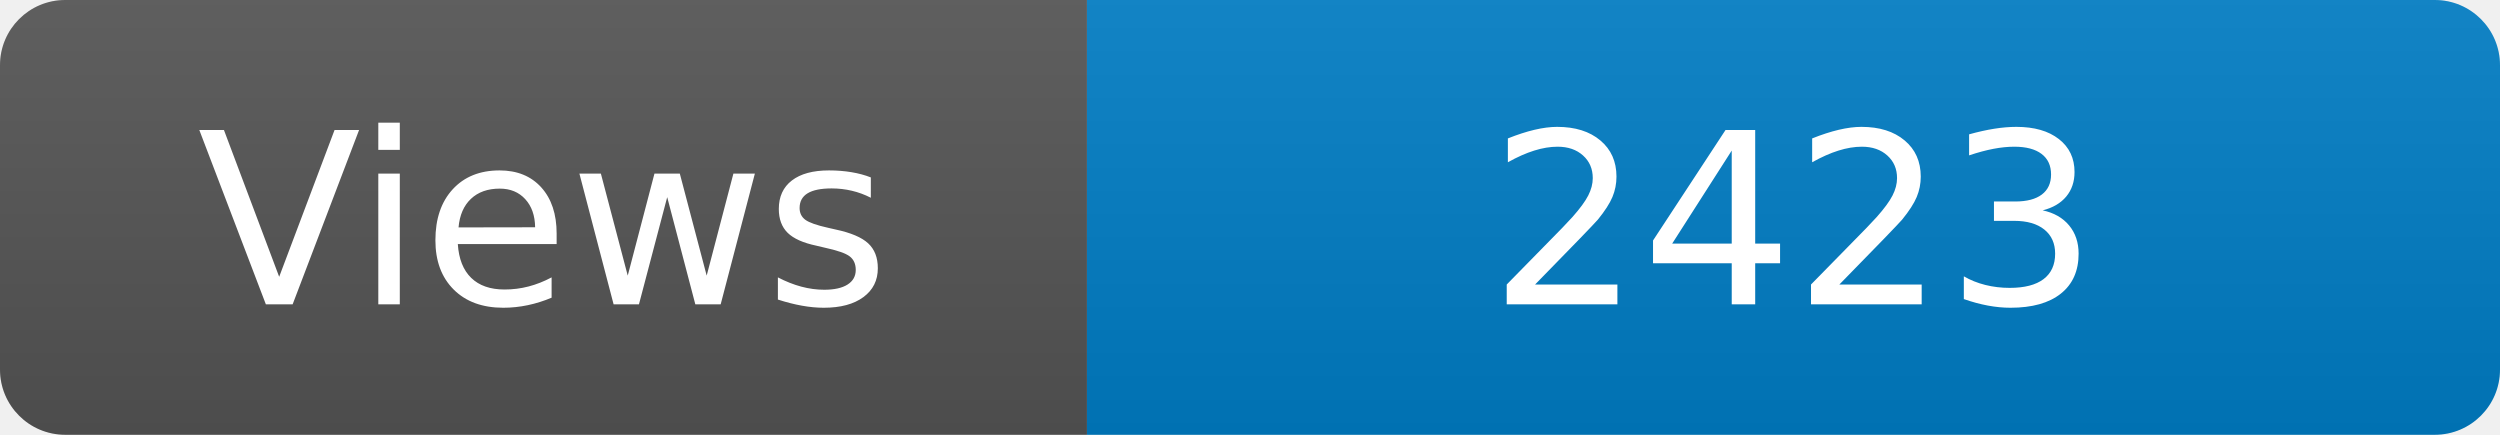
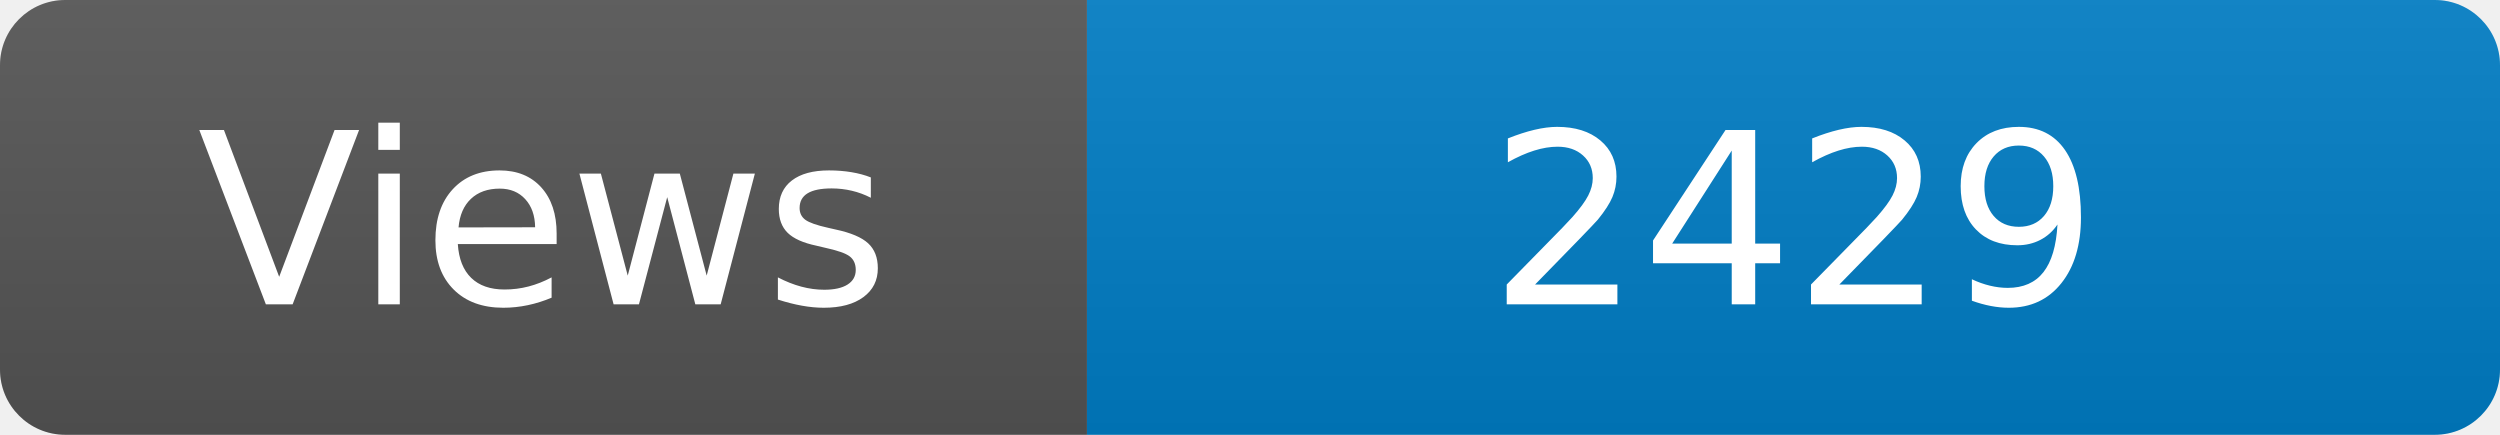
<svg xmlns="http://www.w3.org/2000/svg" width="115" height="20" role="img" aria-label="Maintained?: yes">
  <linearGradient id="s" x2="0" y2="100%">
    <stop offset="0" stop-color="#bbb" stop-opacity=".1" />
    <stop offset="1" stop-opacity=".1" />
  </linearGradient>
  <clipPath id="r">
    <rect width="115" height="20" rx="3" fill="#fff" />
  </clipPath>
  <g clip-path="url(#r)">
    <rect width="50" height="20" fill="#555" />
    <rect x="50" width="160" height="20" fill="#007ec6" />
    <rect width="115" height="20" fill="url(#s)" />
  </g>
  <g fill="#fff" text-anchor="middle" font-family="Verdana,Geneva,DejaVu Sans,sans-serif" font-size="110">
    <text x="250" y="140" transform="scale(.1)" fill="#fff">Views</text>
-     <text x="825" y="140" transform="scale(.1)" fill="#fff">2423</text>
+     <text x="825" y="140" transform="scale(.1)" fill="#fff">2429</text>
  </g>
</svg>
